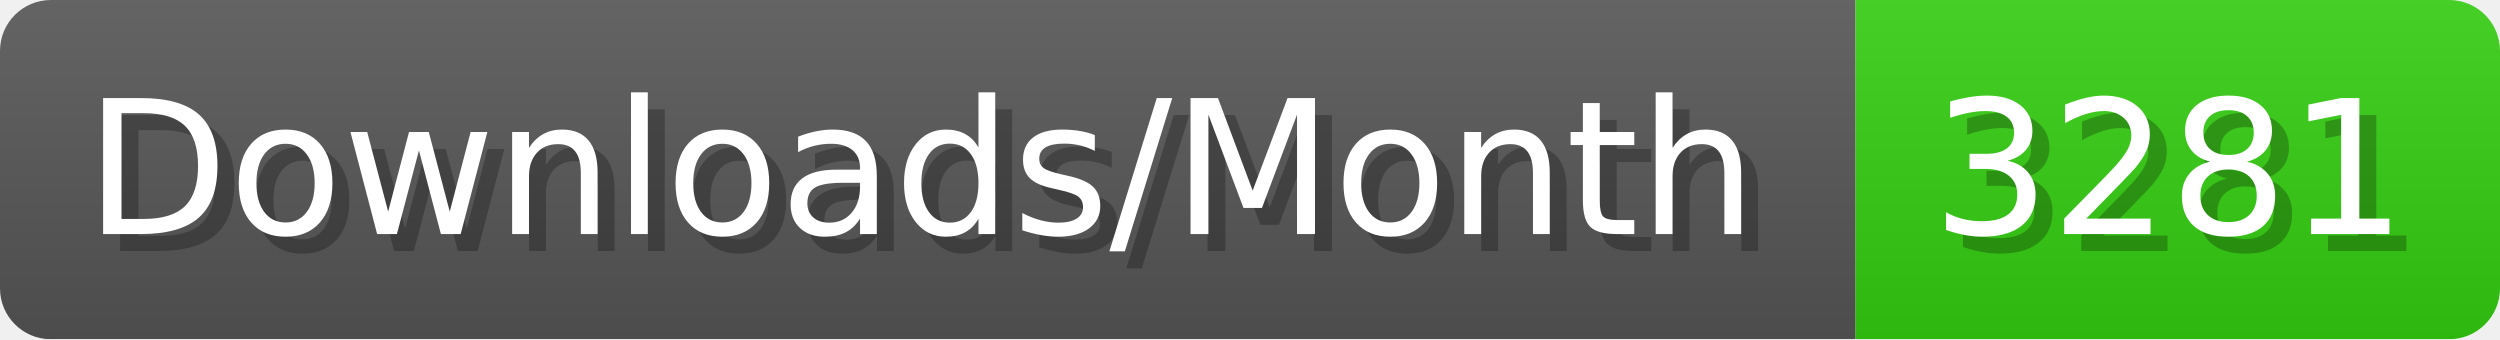
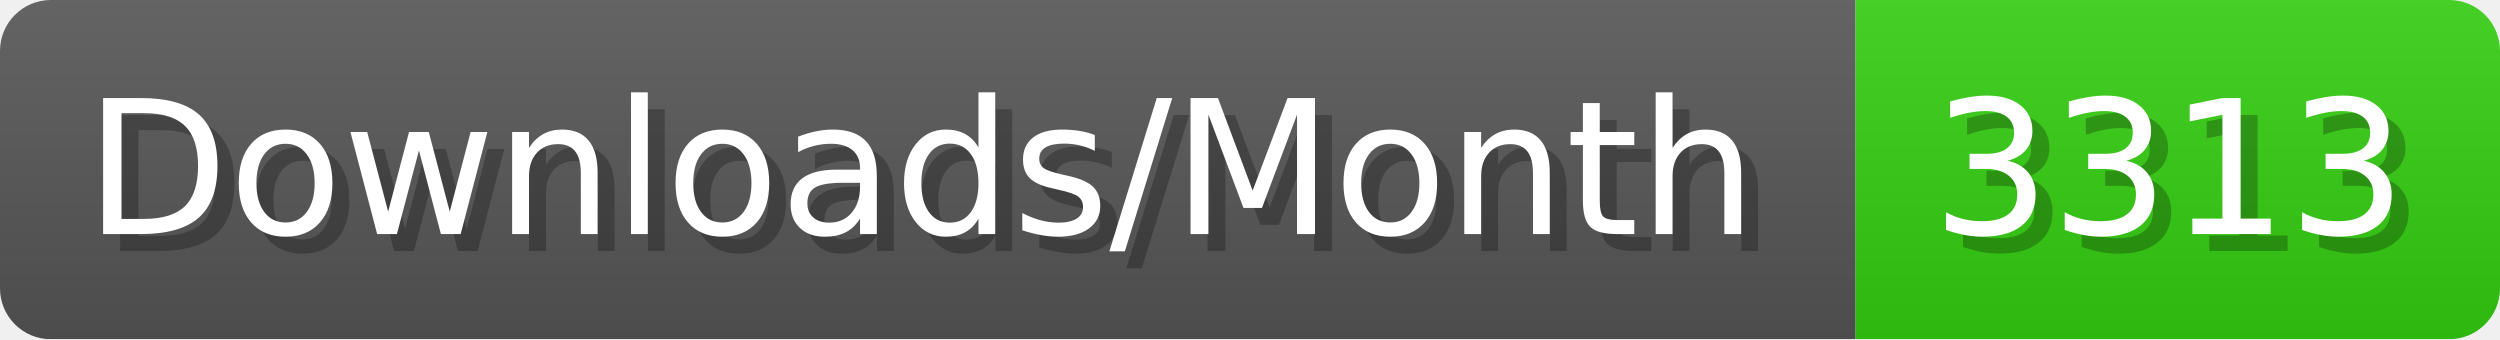
- <svg xmlns="http://www.w3.org/2000/svg" width="147.4" height="20" viewBox="0 0 1474 200" role="img" aria-label="Downloads/Month: 3281">
+ <svg xmlns="http://www.w3.org/2000/svg" width="147.4" height="20" viewBox="0 0 1474 200" role="img" aria-label="Downloads/Month: 3313">
  <linearGradient id="YlXUI" x2="0" y2="100%">
    <stop offset="0" stop-opacity=".1" stop-color="#EEE" />
    <stop offset="1" stop-opacity=".1" />
  </linearGradient>
  <mask id="JHhop">
    <rect width="1474" height="200" rx="30" fill="#FFF" />
  </mask>
  <g mask="url(#JHhop)">
    <rect width="1094" height="200" fill="#555" />
    <rect width="380" height="200" fill="#3C1" x="1094" />
    <rect width="1474" height="200" fill="url(#YlXUI)" />
  </g>
  <g aria-hidden="true" fill="#fff" text-anchor="start" font-family="Verdana,DejaVu Sans,sans-serif" font-size="110">
    <text x="60" y="148" textLength="994" fill="#000" opacity="0.25">Downloads/Month</text>
    <text x="50" y="138" textLength="994">Downloads/Month</text>
-     <text x="1149" y="148" textLength="280" fill="#000" opacity="0.25">3281</text>
-     <text x="1139" y="138" textLength="280">3281</text>
+     <text x="1149" y="148" textLength="280" fill="#000" opacity="0.25">3313</text>
+     <text x="1139" y="138" textLength="280">3313</text>
  </g>
</svg>
